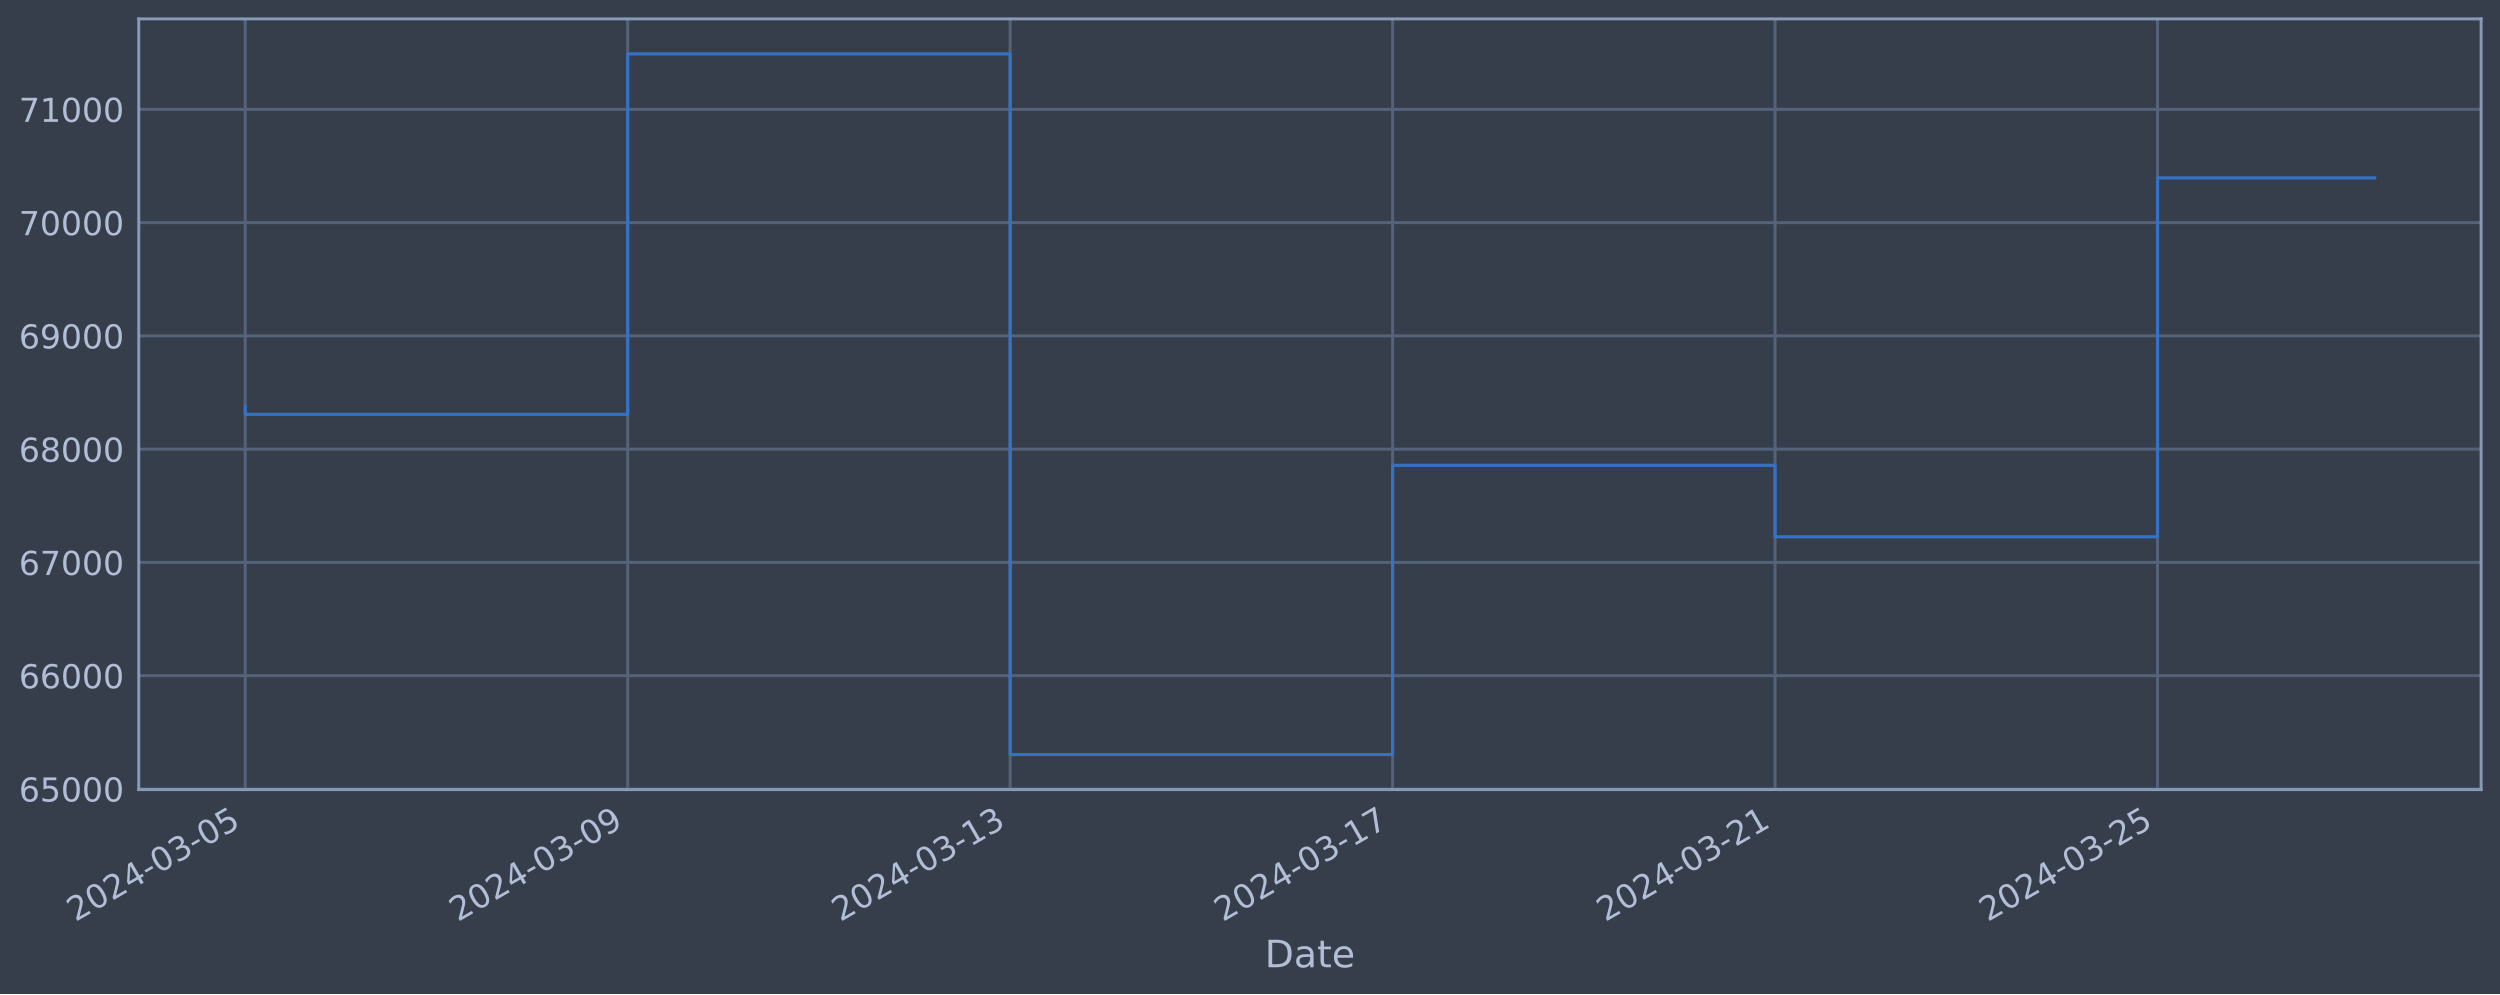
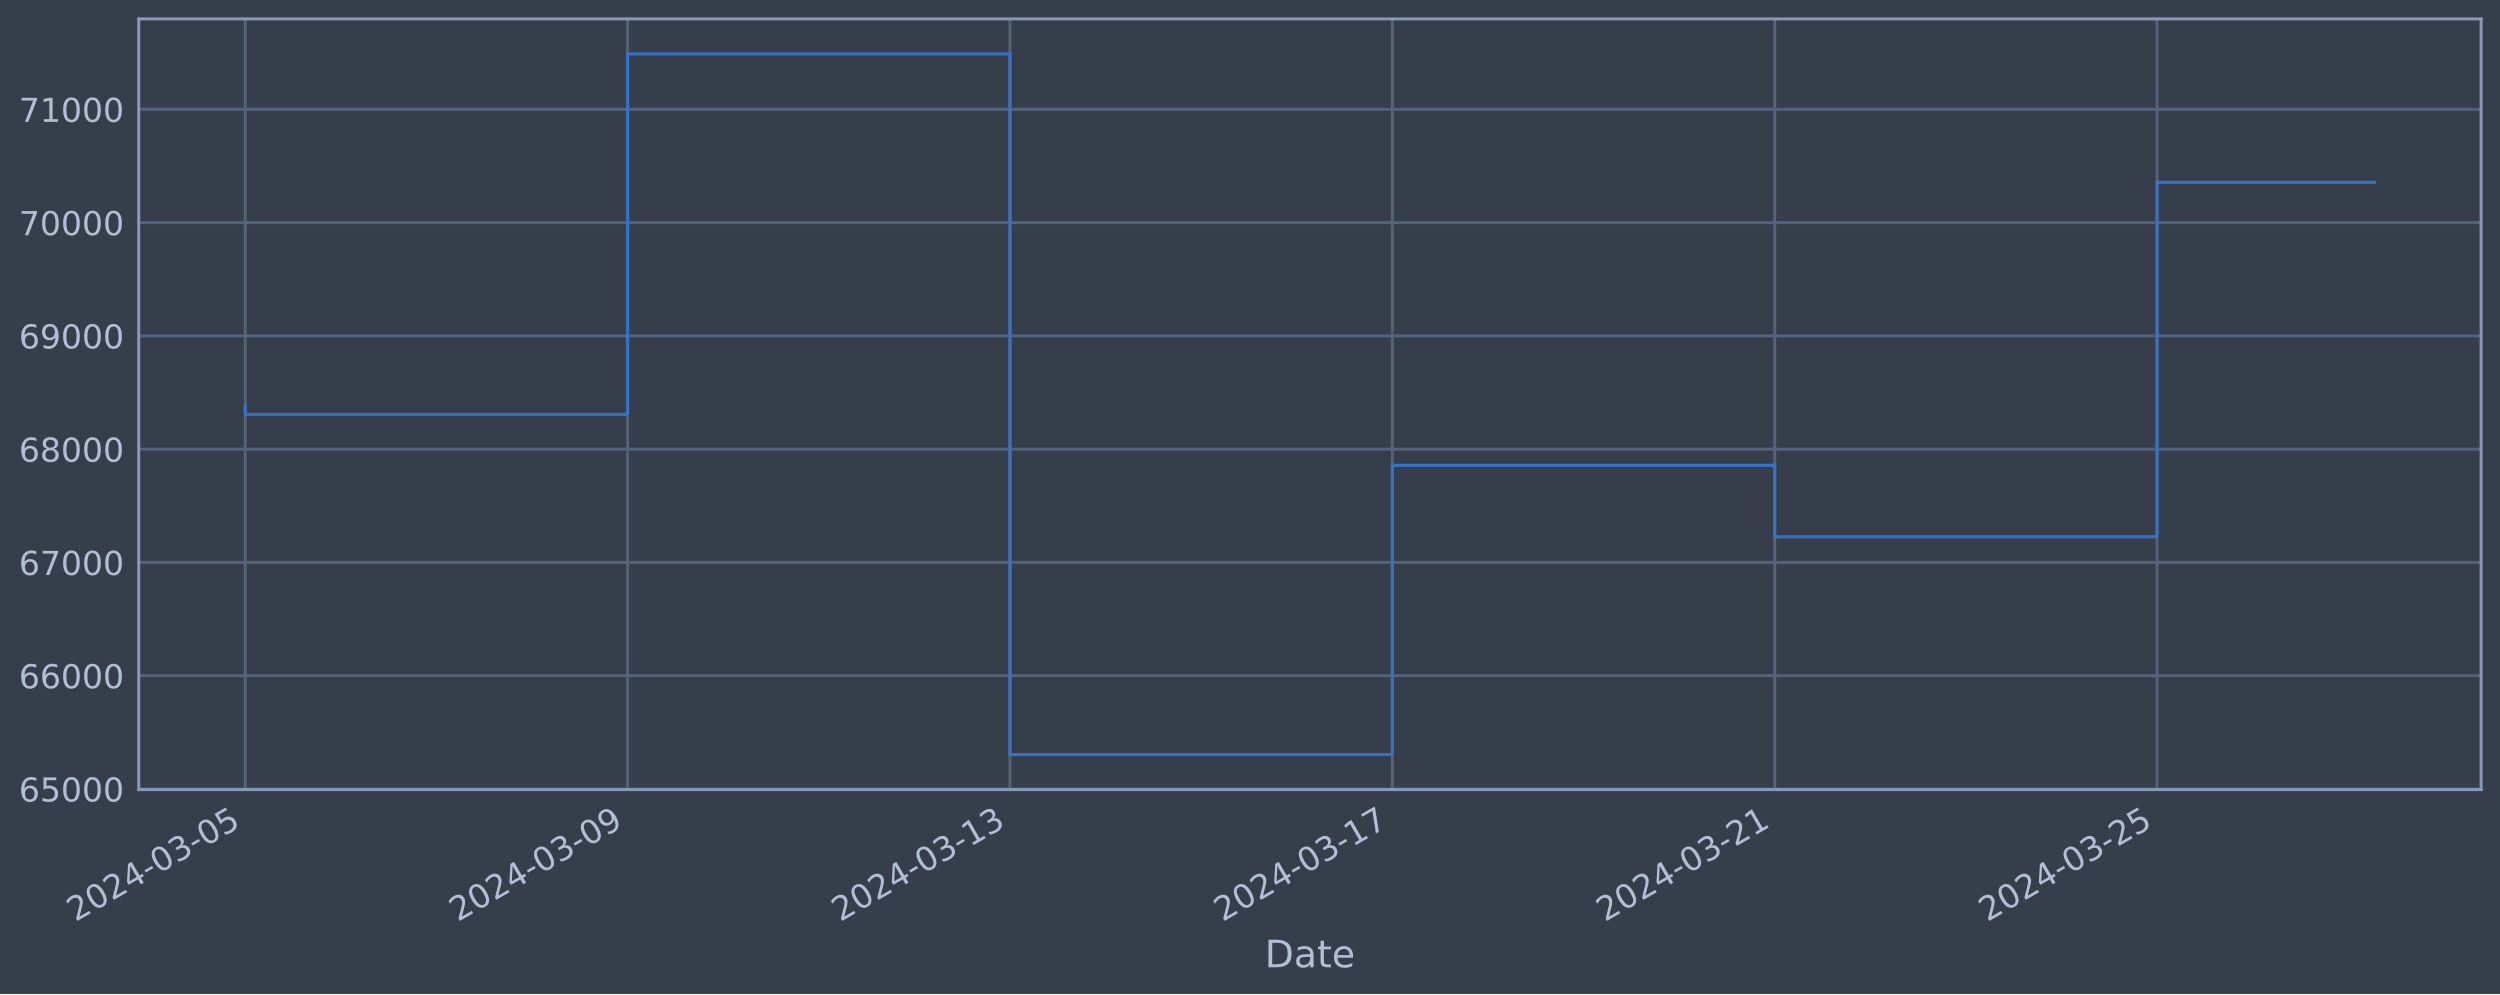
<svg xmlns="http://www.w3.org/2000/svg" xmlns:xlink="http://www.w3.org/1999/xlink" width="952.884pt" height="378.87pt" viewBox="0 0 952.884 378.87" version="1.1">
  <defs>
    <style type="text/css">*{stroke-linejoin: round; stroke-linecap: butt}</style>
  </defs>
  <g id="figure_1">
    <g id="patch_1">
      <path d="M 0 378.87  L 952.884 378.87  L 952.884 0  L 0 0  z " style="fill: #373e4b" />
    </g>
    <g id="axes_1">
      <g id="patch_2">
        <path d="M 52.884 300.96  L 945.684 300.96  L 945.684 7.2  L 52.884 7.2  z " style="fill: #373e4b" />
      </g>
      <g id="matplotlib.axis_1">
        <g id="xtick_1">
          <g id="line2d_1">
-             <path d="M 93.466 300.96  L 93.466 7.2  " clip-path="url(#pc799622f45)" style="fill: none; stroke: #546379; stroke-width: 1.12; stroke-linecap: square" />
+             <path d="M 93.466 300.96  L 93.466 7.2  " clip-path="url(#p14a8c7e299)" style="fill: none; stroke: #546379; stroke-width: 1.12; stroke-linecap: square" />
          </g>
          <g id="line2d_2" />
          <g id="text_1">
            <g style="fill: #b1bed6" transform="translate(28.74006 351.4642) rotate(-30) scale(0.126 -0.126)">
              <defs>
                <path id="DejaVuSans-32" d="M 1228 531  L 3431 531  L 3431 0  L 469 0  L 469 531  Q 828 903 1448 1529  Q 2069 2156 2228 2338  Q 2531 2678 2651 2914  Q 2772 3150 2772 3378  Q 2772 3750 2511 3984  Q 2250 4219 1831 4219  Q 1534 4219 1204 4116  Q 875 4013 500 3803  L 500 4441  Q 881 4594 1212 4672  Q 1544 4750 1819 4750  Q 2544 4750 2975 4387  Q 3406 4025 3406 3419  Q 3406 3131 3298 2873  Q 3191 2616 2906 2266  Q 2828 2175 2409 1742  Q 1991 1309 1228 531  z " transform="scale(0.015625)" />
                <path id="DejaVuSans-30" d="M 2034 4250  Q 1547 4250 1301 3770  Q 1056 3291 1056 2328  Q 1056 1369 1301 889  Q 1547 409 2034 409  Q 2525 409 2770 889  Q 3016 1369 3016 2328  Q 3016 3291 2770 3770  Q 2525 4250 2034 4250  z M 2034 4750  Q 2819 4750 3233 4129  Q 3647 3509 3647 2328  Q 3647 1150 3233 529  Q 2819 -91 2034 -91  Q 1250 -91 836 529  Q 422 1150 422 2328  Q 422 3509 836 4129  Q 1250 4750 2034 4750  z " transform="scale(0.015625)" />
                <path id="DejaVuSans-34" d="M 2419 4116  L 825 1625  L 2419 1625  L 2419 4116  z M 2253 4666  L 3047 4666  L 3047 1625  L 3713 1625  L 3713 1100  L 3047 1100  L 3047 0  L 2419 0  L 2419 1100  L 313 1100  L 313 1709  L 2253 4666  z " transform="scale(0.015625)" />
                <path id="DejaVuSans-2d" d="M 313 2009  L 1997 2009  L 1997 1497  L 313 1497  L 313 2009  z " transform="scale(0.015625)" />
                <path id="DejaVuSans-33" d="M 2597 2516  Q 3050 2419 3304 2112  Q 3559 1806 3559 1356  Q 3559 666 3084 287  Q 2609 -91 1734 -91  Q 1441 -91 1130 -33  Q 819 25 488 141  L 488 750  Q 750 597 1062 519  Q 1375 441 1716 441  Q 2309 441 2620 675  Q 2931 909 2931 1356  Q 2931 1769 2642 2001  Q 2353 2234 1838 2234  L 1294 2234  L 1294 2753  L 1863 2753  Q 2328 2753 2575 2939  Q 2822 3125 2822 3475  Q 2822 3834 2567 4026  Q 2313 4219 1838 4219  Q 1578 4219 1281 4162  Q 984 4106 628 3988  L 628 4550  Q 988 4650 1302 4700  Q 1616 4750 1894 4750  Q 2613 4750 3031 4423  Q 3450 4097 3450 3541  Q 3450 3153 3228 2886  Q 3006 2619 2597 2516  z " transform="scale(0.015625)" />
                <path id="DejaVuSans-35" d="M 691 4666  L 3169 4666  L 3169 4134  L 1269 4134  L 1269 2991  Q 1406 3038 1543 3061  Q 1681 3084 1819 3084  Q 2600 3084 3056 2656  Q 3513 2228 3513 1497  Q 3513 744 3044 326  Q 2575 -91 1722 -91  Q 1428 -91 1123 -41  Q 819 9 494 109  L 494 744  Q 775 591 1075 516  Q 1375 441 1709 441  Q 2250 441 2565 725  Q 2881 1009 2881 1497  Q 2881 1984 2565 2268  Q 2250 2553 1709 2553  Q 1456 2553 1204 2497  Q 953 2441 691 2322  L 691 4666  z " transform="scale(0.015625)" />
              </defs>
              <use xlink:href="#DejaVuSans-32" />
              <use xlink:href="#DejaVuSans-30" x="63.623" />
              <use xlink:href="#DejaVuSans-32" x="127.246" />
              <use xlink:href="#DejaVuSans-34" x="190.869" />
              <use xlink:href="#DejaVuSans-2d" x="254.492" />
              <use xlink:href="#DejaVuSans-30" x="290.576" />
              <use xlink:href="#DejaVuSans-33" x="354.199" />
              <use xlink:href="#DejaVuSans-2d" x="417.822" />
              <use xlink:href="#DejaVuSans-30" x="453.906" />
              <use xlink:href="#DejaVuSans-35" x="517.529" />
            </g>
          </g>
        </g>
        <g id="xtick_2">
          <g id="line2d_3">
-             <path d="M 239.242 300.96  L 239.242 7.2  " clip-path="url(#pc799622f45)" style="fill: none; stroke: #546379; stroke-width: 1.12; stroke-linecap: square" />
+             <path d="M 239.207 300.96  L 239.207 7.2  " clip-path="url(#p14a8c7e299)" style="fill: none; stroke: #546379; stroke-width: 1.12; stroke-linecap: square" />
          </g>
          <g id="line2d_4" />
          <g id="text_2">
-             <g style="fill: #b1bed6" transform="translate(174.5167 351.4642) rotate(-30) scale(0.126 -0.126)">
+             <g style="fill: #b1bed6" transform="translate(174.481 351.4642) rotate(-30) scale(0.126 -0.126)">
              <defs>
                <path id="DejaVuSans-39" d="M 703 97  L 703 672  Q 941 559 1184 500  Q 1428 441 1663 441  Q 2288 441 2617 861  Q 2947 1281 2994 2138  Q 2813 1869 2534 1725  Q 2256 1581 1919 1581  Q 1219 1581 811 2004  Q 403 2428 403 3163  Q 403 3881 828 4315  Q 1253 4750 1959 4750  Q 2769 4750 3195 4129  Q 3622 3509 3622 2328  Q 3622 1225 3098 567  Q 2575 -91 1691 -91  Q 1453 -91 1209 -44  Q 966 3 703 97  z M 1959 2075  Q 2384 2075 2632 2365  Q 2881 2656 2881 3163  Q 2881 3666 2632 3958  Q 2384 4250 1959 4250  Q 1534 4250 1286 3958  Q 1038 3666 1038 3163  Q 1038 2656 1286 2365  Q 1534 2075 1959 2075  z " transform="scale(0.015625)" />
              </defs>
              <use xlink:href="#DejaVuSans-32" />
              <use xlink:href="#DejaVuSans-30" x="63.623" />
              <use xlink:href="#DejaVuSans-32" x="127.246" />
              <use xlink:href="#DejaVuSans-34" x="190.869" />
              <use xlink:href="#DejaVuSans-2d" x="254.492" />
              <use xlink:href="#DejaVuSans-30" x="290.576" />
              <use xlink:href="#DejaVuSans-33" x="354.199" />
              <use xlink:href="#DejaVuSans-2d" x="417.822" />
              <use xlink:href="#DejaVuSans-30" x="453.906" />
              <use xlink:href="#DejaVuSans-39" x="517.529" />
            </g>
          </g>
        </g>
        <g id="xtick_3">
          <g id="line2d_5">
-             <path d="M 385.019 300.96  L 385.019 7.2  " clip-path="url(#pc799622f45)" style="fill: none; stroke: #546379; stroke-width: 1.12; stroke-linecap: square" />
+             <path d="M 384.948 300.96  L 384.948 7.2  " clip-path="url(#p14a8c7e299)" style="fill: none; stroke: #546379; stroke-width: 1.12; stroke-linecap: square" />
          </g>
          <g id="line2d_6" />
          <g id="text_3">
-             <g style="fill: #b1bed6" transform="translate(320.2934 351.4642) rotate(-30) scale(0.126 -0.126)">
+             <g style="fill: #b1bed6" transform="translate(320.222 351.4642) rotate(-30) scale(0.126 -0.126)">
              <defs>
                <path id="DejaVuSans-31" d="M 794 531  L 1825 531  L 1825 4091  L 703 3866  L 703 4441  L 1819 4666  L 2450 4666  L 2450 531  L 3481 531  L 3481 0  L 794 0  L 794 531  z " transform="scale(0.015625)" />
              </defs>
              <use xlink:href="#DejaVuSans-32" />
              <use xlink:href="#DejaVuSans-30" x="63.623" />
              <use xlink:href="#DejaVuSans-32" x="127.246" />
              <use xlink:href="#DejaVuSans-34" x="190.869" />
              <use xlink:href="#DejaVuSans-2d" x="254.492" />
              <use xlink:href="#DejaVuSans-30" x="290.576" />
              <use xlink:href="#DejaVuSans-33" x="354.199" />
              <use xlink:href="#DejaVuSans-2d" x="417.822" />
              <use xlink:href="#DejaVuSans-31" x="453.906" />
              <use xlink:href="#DejaVuSans-33" x="517.529" />
            </g>
          </g>
        </g>
        <g id="xtick_4">
          <g id="line2d_7">
-             <path d="M 530.796 300.96  L 530.796 7.2  " clip-path="url(#pc799622f45)" style="fill: none; stroke: #546379; stroke-width: 1.12; stroke-linecap: square" />
+             <path d="M 530.688 300.96  L 530.688 7.2  " clip-path="url(#p14a8c7e299)" style="fill: none; stroke: #546379; stroke-width: 1.12; stroke-linecap: square" />
          </g>
          <g id="line2d_8" />
          <g id="text_4">
-             <g style="fill: #b1bed6" transform="translate(466.07 351.4642) rotate(-30) scale(0.126 -0.126)">
+             <g style="fill: #b1bed6" transform="translate(465.963 351.4642) rotate(-30) scale(0.126 -0.126)">
              <defs>
                <path id="DejaVuSans-37" d="M 525 4666  L 3525 4666  L 3525 4397  L 1831 0  L 1172 0  L 2766 4134  L 525 4134  L 525 4666  z " transform="scale(0.015625)" />
              </defs>
              <use xlink:href="#DejaVuSans-32" />
              <use xlink:href="#DejaVuSans-30" x="63.623" />
              <use xlink:href="#DejaVuSans-32" x="127.246" />
              <use xlink:href="#DejaVuSans-34" x="190.869" />
              <use xlink:href="#DejaVuSans-2d" x="254.492" />
              <use xlink:href="#DejaVuSans-30" x="290.576" />
              <use xlink:href="#DejaVuSans-33" x="354.199" />
              <use xlink:href="#DejaVuSans-2d" x="417.822" />
              <use xlink:href="#DejaVuSans-31" x="453.906" />
              <use xlink:href="#DejaVuSans-37" x="517.529" />
            </g>
          </g>
        </g>
        <g id="xtick_5">
          <g id="line2d_9">
-             <path d="M 676.572 300.96  L 676.572 7.2  " clip-path="url(#pc799622f45)" style="fill: none; stroke: #546379; stroke-width: 1.12; stroke-linecap: square" />
+             <path d="M 676.429 300.96  L 676.429 7.2  " clip-path="url(#p14a8c7e299)" style="fill: none; stroke: #546379; stroke-width: 1.12; stroke-linecap: square" />
          </g>
          <g id="line2d_10" />
          <g id="text_5">
-             <g style="fill: #b1bed6" transform="translate(611.8466 351.4642) rotate(-30) scale(0.126 -0.126)">
+             <g style="fill: #b1bed6" transform="translate(611.7039 351.4642) rotate(-30) scale(0.126 -0.126)">
              <use xlink:href="#DejaVuSans-32" />
              <use xlink:href="#DejaVuSans-30" x="63.623" />
              <use xlink:href="#DejaVuSans-32" x="127.246" />
              <use xlink:href="#DejaVuSans-34" x="190.869" />
              <use xlink:href="#DejaVuSans-2d" x="254.492" />
              <use xlink:href="#DejaVuSans-30" x="290.576" />
              <use xlink:href="#DejaVuSans-33" x="354.199" />
              <use xlink:href="#DejaVuSans-2d" x="417.822" />
              <use xlink:href="#DejaVuSans-32" x="453.906" />
              <use xlink:href="#DejaVuSans-31" x="517.529" />
            </g>
          </g>
        </g>
        <g id="xtick_6">
          <g id="line2d_11">
-             <path d="M 822.349 300.96  L 822.349 7.2  " clip-path="url(#pc799622f45)" style="fill: none; stroke: #546379; stroke-width: 1.12; stroke-linecap: square" />
+             <path d="M 822.17 300.96  L 822.17 7.2  " clip-path="url(#p14a8c7e299)" style="fill: none; stroke: #546379; stroke-width: 1.12; stroke-linecap: square" />
          </g>
          <g id="line2d_12" />
          <g id="text_6">
-             <g style="fill: #b1bed6" transform="translate(757.6233 351.4642) rotate(-30) scale(0.126 -0.126)">
+             <g style="fill: #b1bed6" transform="translate(757.4449 351.4642) rotate(-30) scale(0.126 -0.126)">
              <use xlink:href="#DejaVuSans-32" />
              <use xlink:href="#DejaVuSans-30" x="63.623" />
              <use xlink:href="#DejaVuSans-32" x="127.246" />
              <use xlink:href="#DejaVuSans-34" x="190.869" />
              <use xlink:href="#DejaVuSans-2d" x="254.492" />
              <use xlink:href="#DejaVuSans-30" x="290.576" />
              <use xlink:href="#DejaVuSans-33" x="354.199" />
              <use xlink:href="#DejaVuSans-2d" x="417.822" />
              <use xlink:href="#DejaVuSans-32" x="453.906" />
              <use xlink:href="#DejaVuSans-35" x="517.529" />
            </g>
          </g>
        </g>
        <g id="text_7">
          <g style="fill: #b1bed6" transform="translate(482.0746 368.6753) scale(0.144 -0.144)">
            <defs>
              <path id="DejaVuSans-44" d="M 1259 4147  L 1259 519  L 2022 519  Q 2988 519 3436 956  Q 3884 1394 3884 2338  Q 3884 3275 3436 3711  Q 2988 4147 2022 4147  L 1259 4147  z M 628 4666  L 1925 4666  Q 3281 4666 3915 4102  Q 4550 3538 4550 2338  Q 4550 1131 3912 565  Q 3275 0 1925 0  L 628 0  L 628 4666  z " transform="scale(0.015625)" />
              <path id="DejaVuSans-61" d="M 2194 1759  Q 1497 1759 1228 1600  Q 959 1441 959 1056  Q 959 750 1161 570  Q 1363 391 1709 391  Q 2188 391 2477 730  Q 2766 1069 2766 1631  L 2766 1759  L 2194 1759  z M 3341 1997  L 3341 0  L 2766 0  L 2766 531  Q 2569 213 2275 61  Q 1981 -91 1556 -91  Q 1019 -91 701 211  Q 384 513 384 1019  Q 384 1609 779 1909  Q 1175 2209 1959 2209  L 2766 2209  L 2766 2266  Q 2766 2663 2505 2880  Q 2244 3097 1772 3097  Q 1472 3097 1187 3025  Q 903 2953 641 2809  L 641 3341  Q 956 3463 1253 3523  Q 1550 3584 1831 3584  Q 2591 3584 2966 3190  Q 3341 2797 3341 1997  z " transform="scale(0.015625)" />
              <path id="DejaVuSans-74" d="M 1172 4494  L 1172 3500  L 2356 3500  L 2356 3053  L 1172 3053  L 1172 1153  Q 1172 725 1289 603  Q 1406 481 1766 481  L 2356 481  L 2356 0  L 1766 0  Q 1100 0 847 248  Q 594 497 594 1153  L 594 3053  L 172 3053  L 172 3500  L 594 3500  L 594 4494  L 1172 4494  z " transform="scale(0.015625)" />
              <path id="DejaVuSans-65" d="M 3597 1894  L 3597 1613  L 953 1613  Q 991 1019 1311 708  Q 1631 397 2203 397  Q 2534 397 2845 478  Q 3156 559 3463 722  L 3463 178  Q 3153 47 2828 -22  Q 2503 -91 2169 -91  Q 1331 -91 842 396  Q 353 884 353 1716  Q 353 2575 817 3079  Q 1281 3584 2069 3584  Q 2775 3584 3186 3129  Q 3597 2675 3597 1894  z M 3022 2063  Q 3016 2534 2758 2815  Q 2500 3097 2075 3097  Q 1594 3097 1305 2825  Q 1016 2553 972 2059  L 3022 2063  z " transform="scale(0.015625)" />
            </defs>
            <use xlink:href="#DejaVuSans-44" />
            <use xlink:href="#DejaVuSans-61" x="77.002" />
            <use xlink:href="#DejaVuSans-74" x="138.281" />
            <use xlink:href="#DejaVuSans-65" x="177.49" />
          </g>
        </g>
      </g>
      <g id="matplotlib.axis_2">
        <g id="ytick_1">
          <g id="line2d_13">
-             <path d="M 52.884 300.718  L 945.684 300.718  " clip-path="url(#pc799622f45)" style="fill: none; stroke: #546379; stroke-width: 1.12; stroke-linecap: square" />
+             <path d="M 52.884 300.718  L 945.684 300.718  " clip-path="url(#p14a8c7e299)" style="fill: none; stroke: #546379; stroke-width: 1.12; stroke-linecap: square" />
          </g>
          <g id="line2d_14" />
          <g id="text_8">
            <g style="fill: #b1bed6" transform="translate(7.2 305.5049) scale(0.126 -0.126)">
              <defs>
                <path id="DejaVuSans-36" d="M 2113 2584  Q 1688 2584 1439 2293  Q 1191 2003 1191 1497  Q 1191 994 1439 701  Q 1688 409 2113 409  Q 2538 409 2786 701  Q 3034 994 3034 1497  Q 3034 2003 2786 2293  Q 2538 2584 2113 2584  z M 3366 4563  L 3366 3988  Q 3128 4100 2886 4159  Q 2644 4219 2406 4219  Q 1781 4219 1451 3797  Q 1122 3375 1075 2522  Q 1259 2794 1537 2939  Q 1816 3084 2150 3084  Q 2853 3084 3261 2657  Q 3669 2231 3669 1497  Q 3669 778 3244 343  Q 2819 -91 2113 -91  Q 1303 -91 875 529  Q 447 1150 447 2328  Q 447 3434 972 4092  Q 1497 4750 2381 4750  Q 2619 4750 2861 4703  Q 3103 4656 3366 4563  z " transform="scale(0.015625)" />
              </defs>
              <use xlink:href="#DejaVuSans-36" />
              <use xlink:href="#DejaVuSans-35" x="63.623" />
              <use xlink:href="#DejaVuSans-30" x="127.246" />
              <use xlink:href="#DejaVuSans-30" x="190.869" />
              <use xlink:href="#DejaVuSans-30" x="254.492" />
            </g>
          </g>
        </g>
        <g id="ytick_2">
          <g id="line2d_15">
-             <path d="M 52.884 257.544  L 945.684 257.544  " clip-path="url(#pc799622f45)" style="fill: none; stroke: #546379; stroke-width: 1.12; stroke-linecap: square" />
+             <path d="M 52.884 257.544  L 945.684 257.544  " clip-path="url(#p14a8c7e299)" style="fill: none; stroke: #546379; stroke-width: 1.12; stroke-linecap: square" />
          </g>
          <g id="line2d_16" />
          <g id="text_9">
            <g style="fill: #b1bed6" transform="translate(7.2 262.331) scale(0.126 -0.126)">
              <use xlink:href="#DejaVuSans-36" />
              <use xlink:href="#DejaVuSans-36" x="63.623" />
              <use xlink:href="#DejaVuSans-30" x="127.246" />
              <use xlink:href="#DejaVuSans-30" x="190.869" />
              <use xlink:href="#DejaVuSans-30" x="254.492" />
            </g>
          </g>
        </g>
        <g id="ytick_3">
          <g id="line2d_17">
-             <path d="M 52.884 214.37  L 945.684 214.37  " clip-path="url(#pc799622f45)" style="fill: none; stroke: #546379; stroke-width: 1.12; stroke-linecap: square" />
+             <path d="M 52.884 214.37  L 945.684 214.37  " clip-path="url(#p14a8c7e299)" style="fill: none; stroke: #546379; stroke-width: 1.12; stroke-linecap: square" />
          </g>
          <g id="line2d_18" />
          <g id="text_10">
            <g style="fill: #b1bed6" transform="translate(7.2 219.157) scale(0.126 -0.126)">
              <use xlink:href="#DejaVuSans-36" />
              <use xlink:href="#DejaVuSans-37" x="63.623" />
              <use xlink:href="#DejaVuSans-30" x="127.246" />
              <use xlink:href="#DejaVuSans-30" x="190.869" />
              <use xlink:href="#DejaVuSans-30" x="254.492" />
            </g>
          </g>
        </g>
        <g id="ytick_4">
          <g id="line2d_19">
-             <path d="M 52.884 171.196  L 945.684 171.196  " clip-path="url(#pc799622f45)" style="fill: none; stroke: #546379; stroke-width: 1.12; stroke-linecap: square" />
+             <path d="M 52.884 171.196  L 945.684 171.196  " clip-path="url(#p14a8c7e299)" style="fill: none; stroke: #546379; stroke-width: 1.12; stroke-linecap: square" />
          </g>
          <g id="line2d_20" />
          <g id="text_11">
            <g style="fill: #b1bed6" transform="translate(7.2 175.9831) scale(0.126 -0.126)">
              <defs>
                <path id="DejaVuSans-38" d="M 2034 2216  Q 1584 2216 1326 1975  Q 1069 1734 1069 1313  Q 1069 891 1326 650  Q 1584 409 2034 409  Q 2484 409 2743 651  Q 3003 894 3003 1313  Q 3003 1734 2745 1975  Q 2488 2216 2034 2216  z M 1403 2484  Q 997 2584 770 2862  Q 544 3141 544 3541  Q 544 4100 942 4425  Q 1341 4750 2034 4750  Q 2731 4750 3128 4425  Q 3525 4100 3525 3541  Q 3525 3141 3298 2862  Q 3072 2584 2669 2484  Q 3125 2378 3379 2068  Q 3634 1759 3634 1313  Q 3634 634 3220 271  Q 2806 -91 2034 -91  Q 1263 -91 848 271  Q 434 634 434 1313  Q 434 1759 690 2068  Q 947 2378 1403 2484  z M 1172 3481  Q 1172 3119 1398 2916  Q 1625 2713 2034 2713  Q 2441 2713 2670 2916  Q 2900 3119 2900 3481  Q 2900 3844 2670 4047  Q 2441 4250 2034 4250  Q 1625 4250 1398 4047  Q 1172 3844 1172 3481  z " transform="scale(0.015625)" />
              </defs>
              <use xlink:href="#DejaVuSans-36" />
              <use xlink:href="#DejaVuSans-38" x="63.623" />
              <use xlink:href="#DejaVuSans-30" x="127.246" />
              <use xlink:href="#DejaVuSans-30" x="190.869" />
              <use xlink:href="#DejaVuSans-30" x="254.492" />
            </g>
          </g>
        </g>
        <g id="ytick_5">
          <g id="line2d_21">
-             <path d="M 52.884 128.022  L 945.684 128.022  " clip-path="url(#pc799622f45)" style="fill: none; stroke: #546379; stroke-width: 1.12; stroke-linecap: square" />
+             <path d="M 52.884 128.022  L 945.684 128.022  " clip-path="url(#p14a8c7e299)" style="fill: none; stroke: #546379; stroke-width: 1.12; stroke-linecap: square" />
          </g>
          <g id="line2d_22" />
          <g id="text_12">
            <g style="fill: #b1bed6" transform="translate(7.2 132.8092) scale(0.126 -0.126)">
              <use xlink:href="#DejaVuSans-36" />
              <use xlink:href="#DejaVuSans-39" x="63.623" />
              <use xlink:href="#DejaVuSans-30" x="127.246" />
              <use xlink:href="#DejaVuSans-30" x="190.869" />
              <use xlink:href="#DejaVuSans-30" x="254.492" />
            </g>
          </g>
        </g>
        <g id="ytick_6">
          <g id="line2d_23">
-             <path d="M 52.884 84.848  L 945.684 84.848  " clip-path="url(#pc799622f45)" style="fill: none; stroke: #546379; stroke-width: 1.12; stroke-linecap: square" />
+             <path d="M 52.884 84.848  L 945.684 84.848  " clip-path="url(#p14a8c7e299)" style="fill: none; stroke: #546379; stroke-width: 1.12; stroke-linecap: square" />
          </g>
          <g id="line2d_24" />
          <g id="text_13">
            <g style="fill: #b1bed6" transform="translate(7.2 89.63523) scale(0.126 -0.126)">
              <use xlink:href="#DejaVuSans-37" />
              <use xlink:href="#DejaVuSans-30" x="63.623" />
              <use xlink:href="#DejaVuSans-30" x="127.246" />
              <use xlink:href="#DejaVuSans-30" x="190.869" />
              <use xlink:href="#DejaVuSans-30" x="254.492" />
            </g>
          </g>
        </g>
        <g id="ytick_7">
          <g id="line2d_25">
-             <path d="M 52.884 41.674  L 945.684 41.674  " clip-path="url(#pc799622f45)" style="fill: none; stroke: #546379; stroke-width: 1.12; stroke-linecap: square" />
+             <path d="M 52.884 41.674  L 945.684 41.674  " clip-path="url(#p14a8c7e299)" style="fill: none; stroke: #546379; stroke-width: 1.12; stroke-linecap: square" />
          </g>
          <g id="line2d_26" />
          <g id="text_14">
            <g style="fill: #b1bed6" transform="translate(7.2 46.4613) scale(0.126 -0.126)">
              <use xlink:href="#DejaVuSans-37" />
              <use xlink:href="#DejaVuSans-31" x="63.623" />
              <use xlink:href="#DejaVuSans-30" x="127.246" />
              <use xlink:href="#DejaVuSans-30" x="190.869" />
              <use xlink:href="#DejaVuSans-30" x="254.492" />
            </g>
          </g>
        </g>
      </g>
      <g id="line2d_27">
-         <path d="M 93.466 154.891  L 93.466 157.946  L 239.242 157.946  L 239.242 20.553  L 385.019 20.553  L 385.019 287.607  L 530.796 287.607  L 530.796 177.362  L 676.572 177.362  L 676.572 204.598  L 822.349 204.598  L 822.349 67.819  L 905.102 67.819  " clip-path="url(#pc799622f45)" style="fill: none; stroke: #3572c6; stroke-width: 1.2; stroke-linecap: square" />
+         <path d="M 93.466 154.891  L 93.466 157.946  L 239.207 157.946  L 239.207 20.553  L 384.948 20.553  L 384.948 287.607  L 530.688 287.607  L 530.688 177.362  L 676.429 177.362  L 676.429 204.598  L 822.17 204.598  L 822.17 69.491  L 905.102 69.491  " clip-path="url(#p14a8c7e299)" style="fill: none; stroke: #3572c6; stroke-width: 1.2; stroke-linecap: square" />
      </g>
      <g id="patch_3">
        <path d="M 52.884 300.96  L 52.884 7.2  " style="fill: none; stroke: #899ab8; stroke-width: 1.12; stroke-linejoin: miter; stroke-linecap: square" />
      </g>
      <g id="patch_4">
        <path d="M 945.684 300.96  L 945.684 7.2  " style="fill: none; stroke: #899ab8; stroke-width: 1.12; stroke-linejoin: miter; stroke-linecap: square" />
      </g>
      <g id="patch_5">
        <path d="M 52.884 300.96  L 945.684 300.96  " style="fill: none; stroke: #899ab8; stroke-width: 1.12; stroke-linejoin: miter; stroke-linecap: square" />
      </g>
      <g id="patch_6">
        <path d="M 52.884 7.2  L 945.684 7.2  " style="fill: none; stroke: #899ab8; stroke-width: 1.12; stroke-linejoin: miter; stroke-linecap: square" />
      </g>
    </g>
  </g>
  <defs>
-     <clipPath id="pc799622f45">
+     <clipPath id="p14a8c7e299">
      <rect x="52.884" y="7.2" width="892.8" height="293.76" />
    </clipPath>
  </defs>
</svg>
